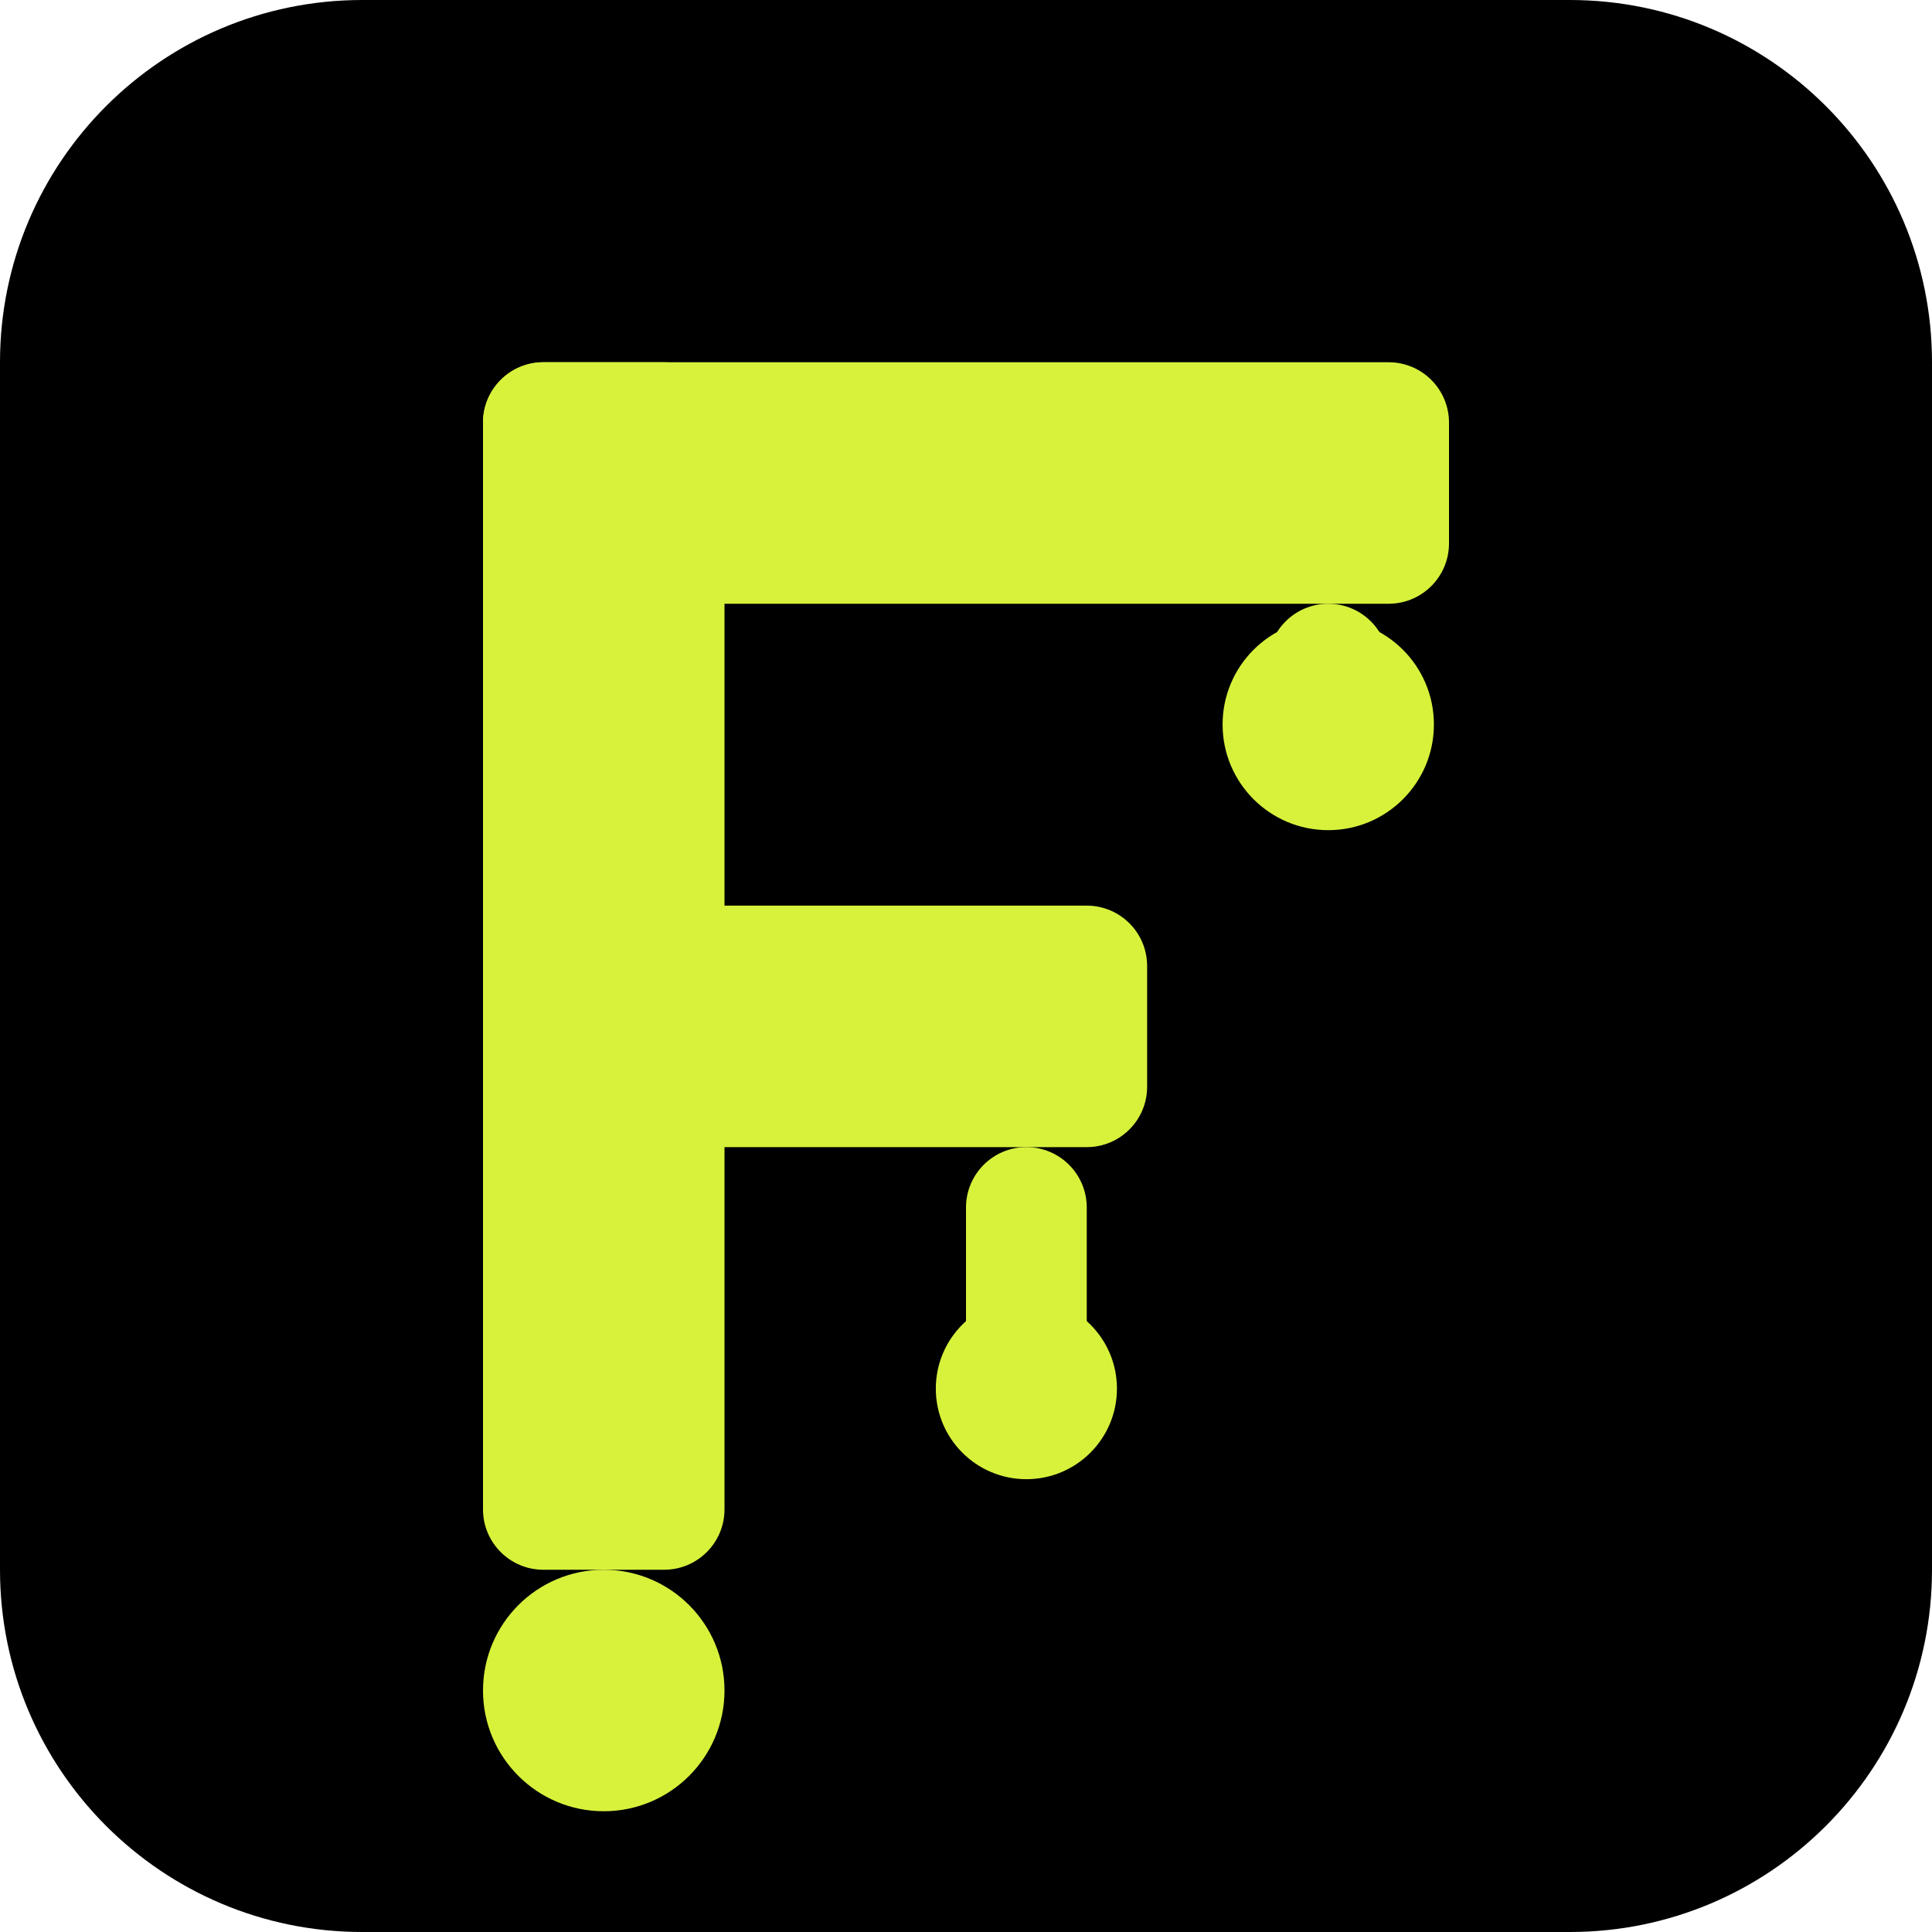
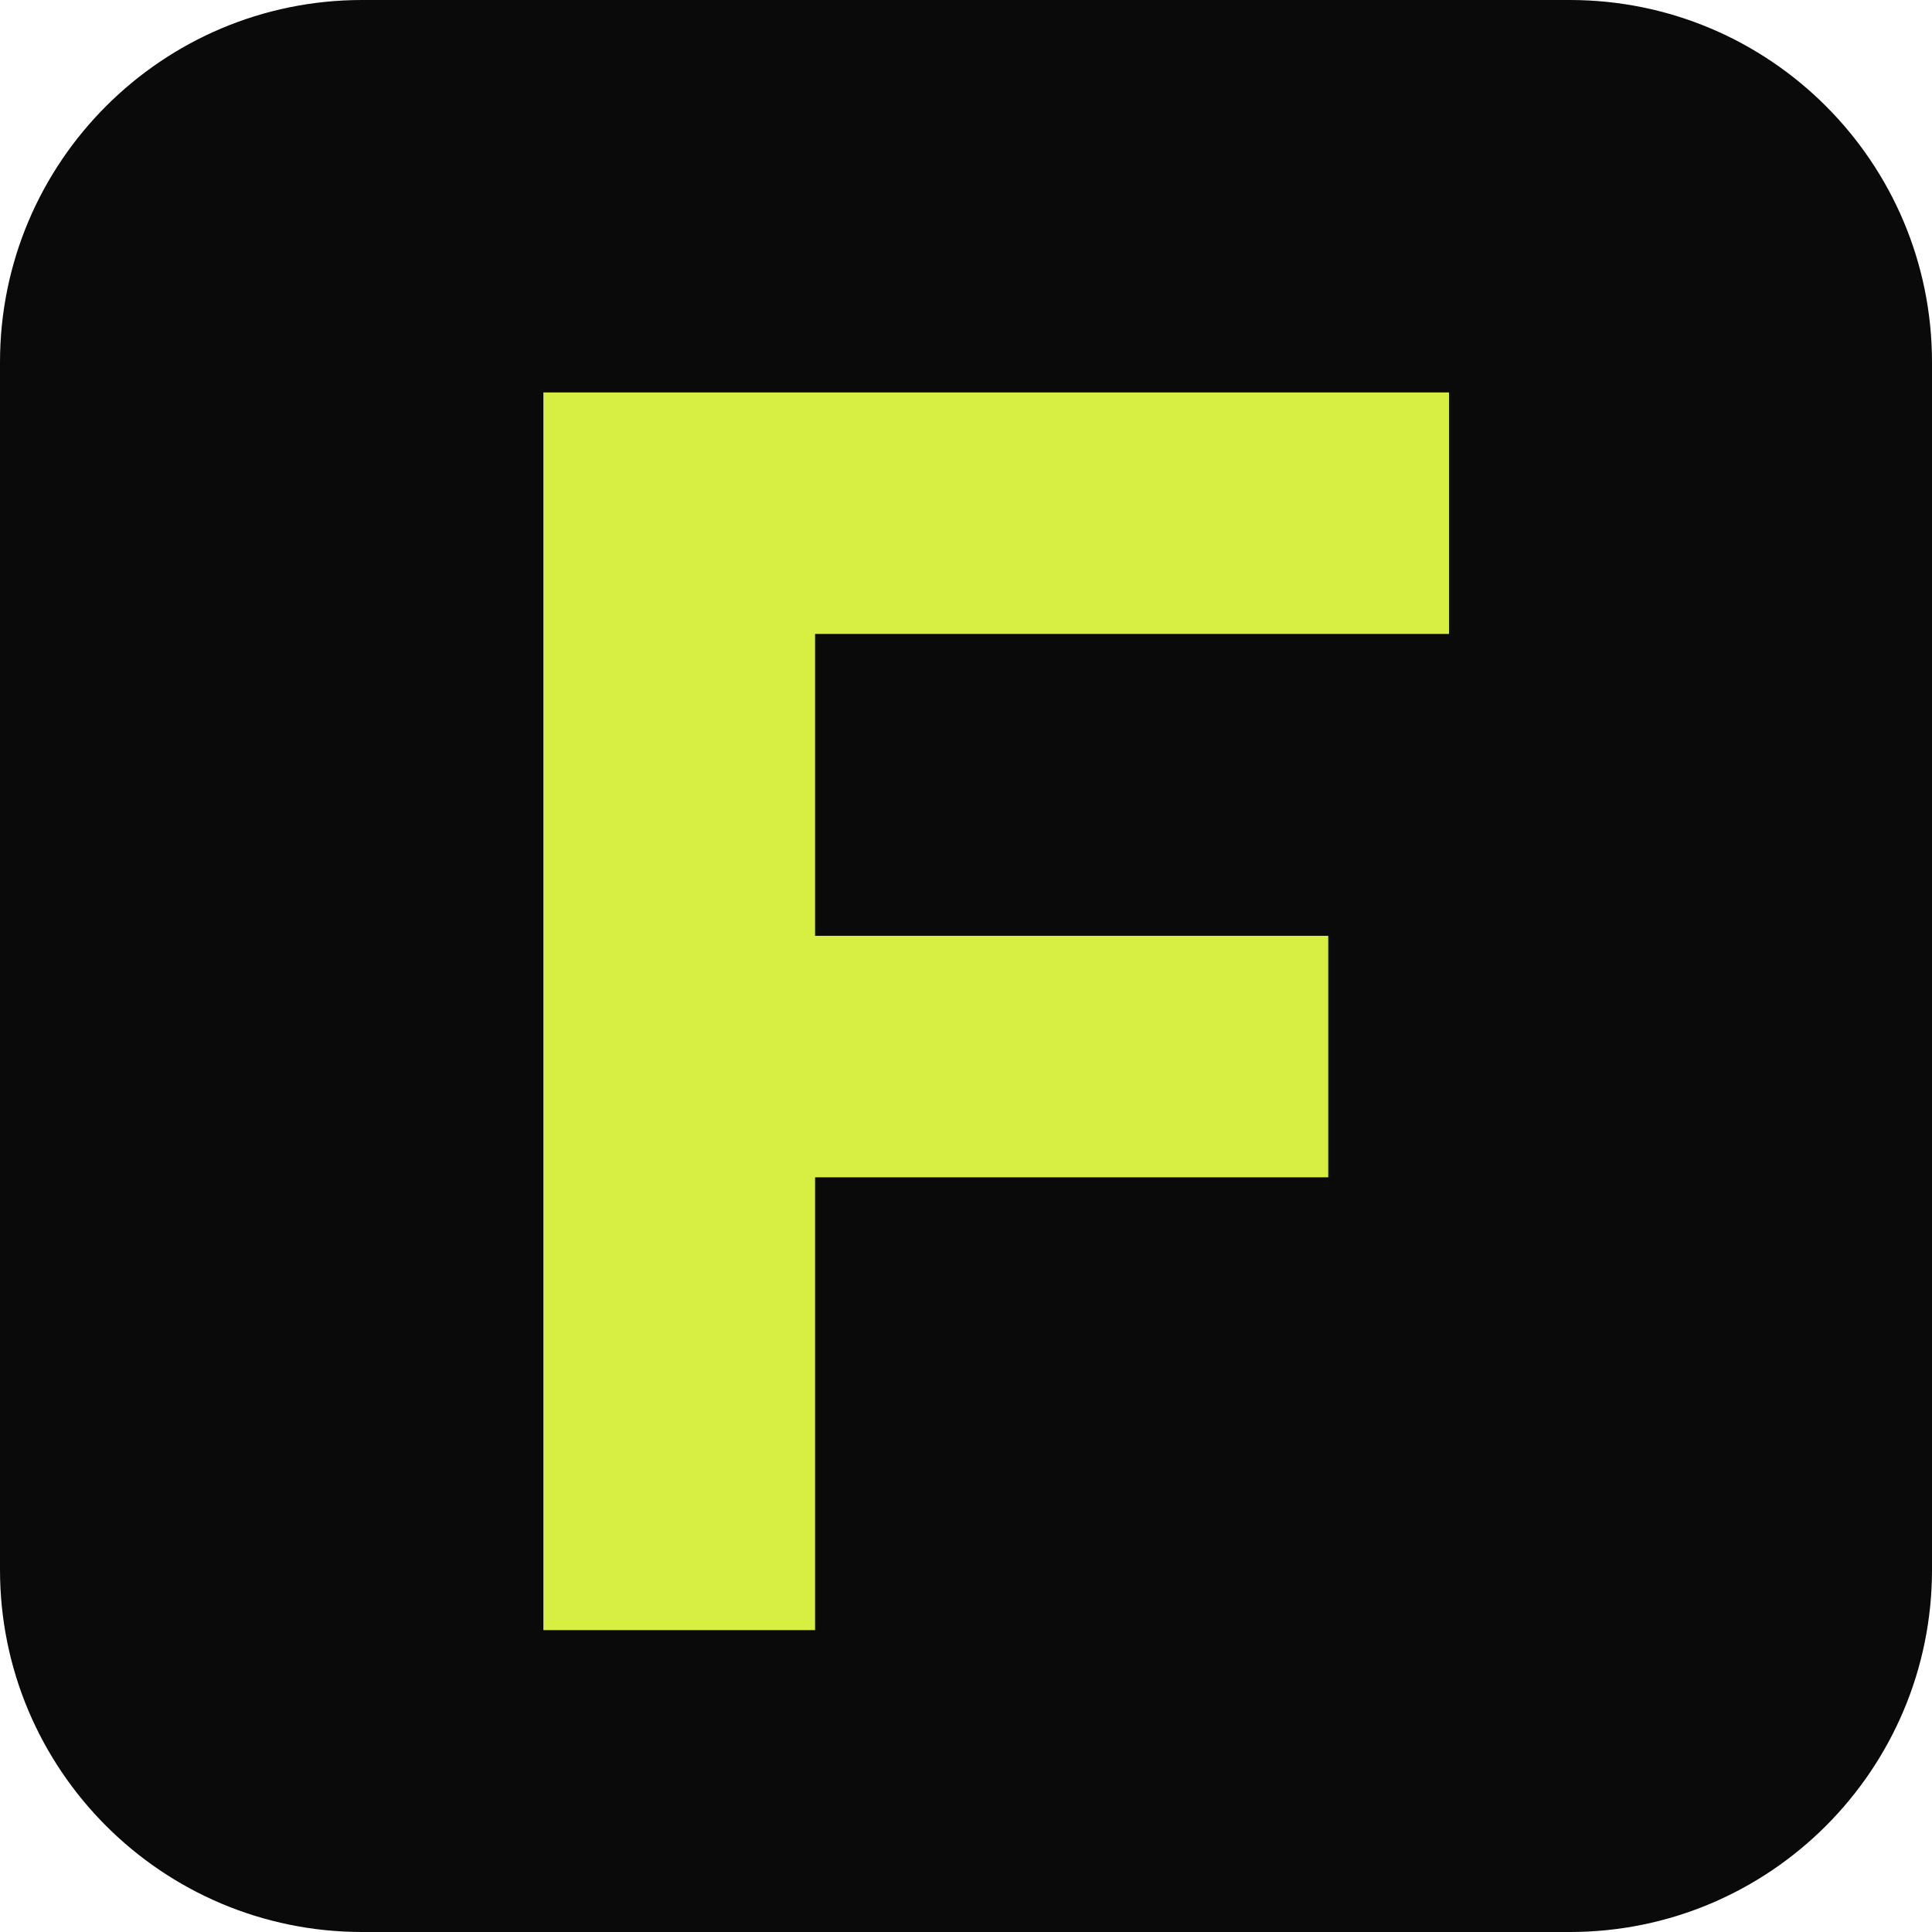
<svg xmlns="http://www.w3.org/2000/svg" viewBox="0 0 64 64">
-   <rect width="64" height="64" rx="12" fill="#000000" />
-   <g fill="#d8f23c">
-     <rect x="16" y="12" width="32" height="8" rx="2" />
-     <rect x="16" y="12" width="8" height="40" rx="2" />
-     <rect x="16" y="30" width="22" height="8" rx="2" />
-     <circle cx="20" cy="56" r="4" />
-     <circle cx="34" cy="46" r="3" />
-     <rect x="32" y="38" width="4" height="8" rx="2" />
-     <circle cx="44" cy="24" r="3.5" />
-     <rect x="42" y="20" width="4" height="6" rx="2" />
-   </g>
+   <rect width="64" height="64" rx="12" fill="#0a0a0b" />
+   <path d="M18 13h30v8H27v10h17v8H27v15h-9z" fill="#d7ee42" />
</svg>
